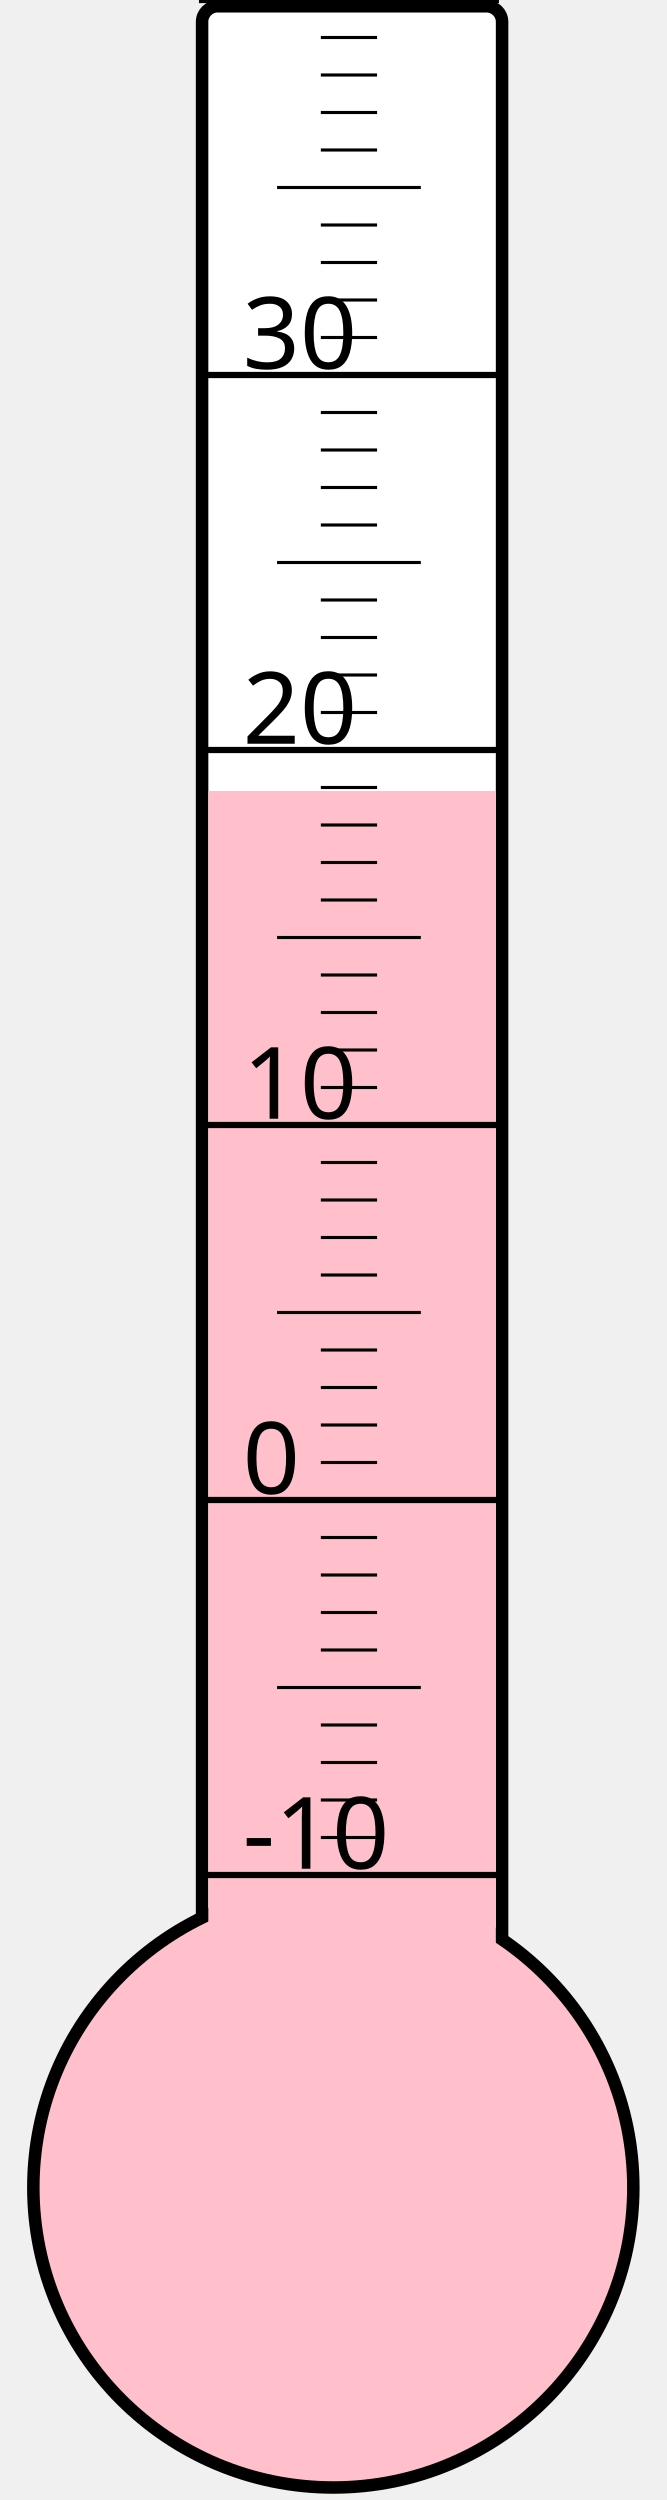
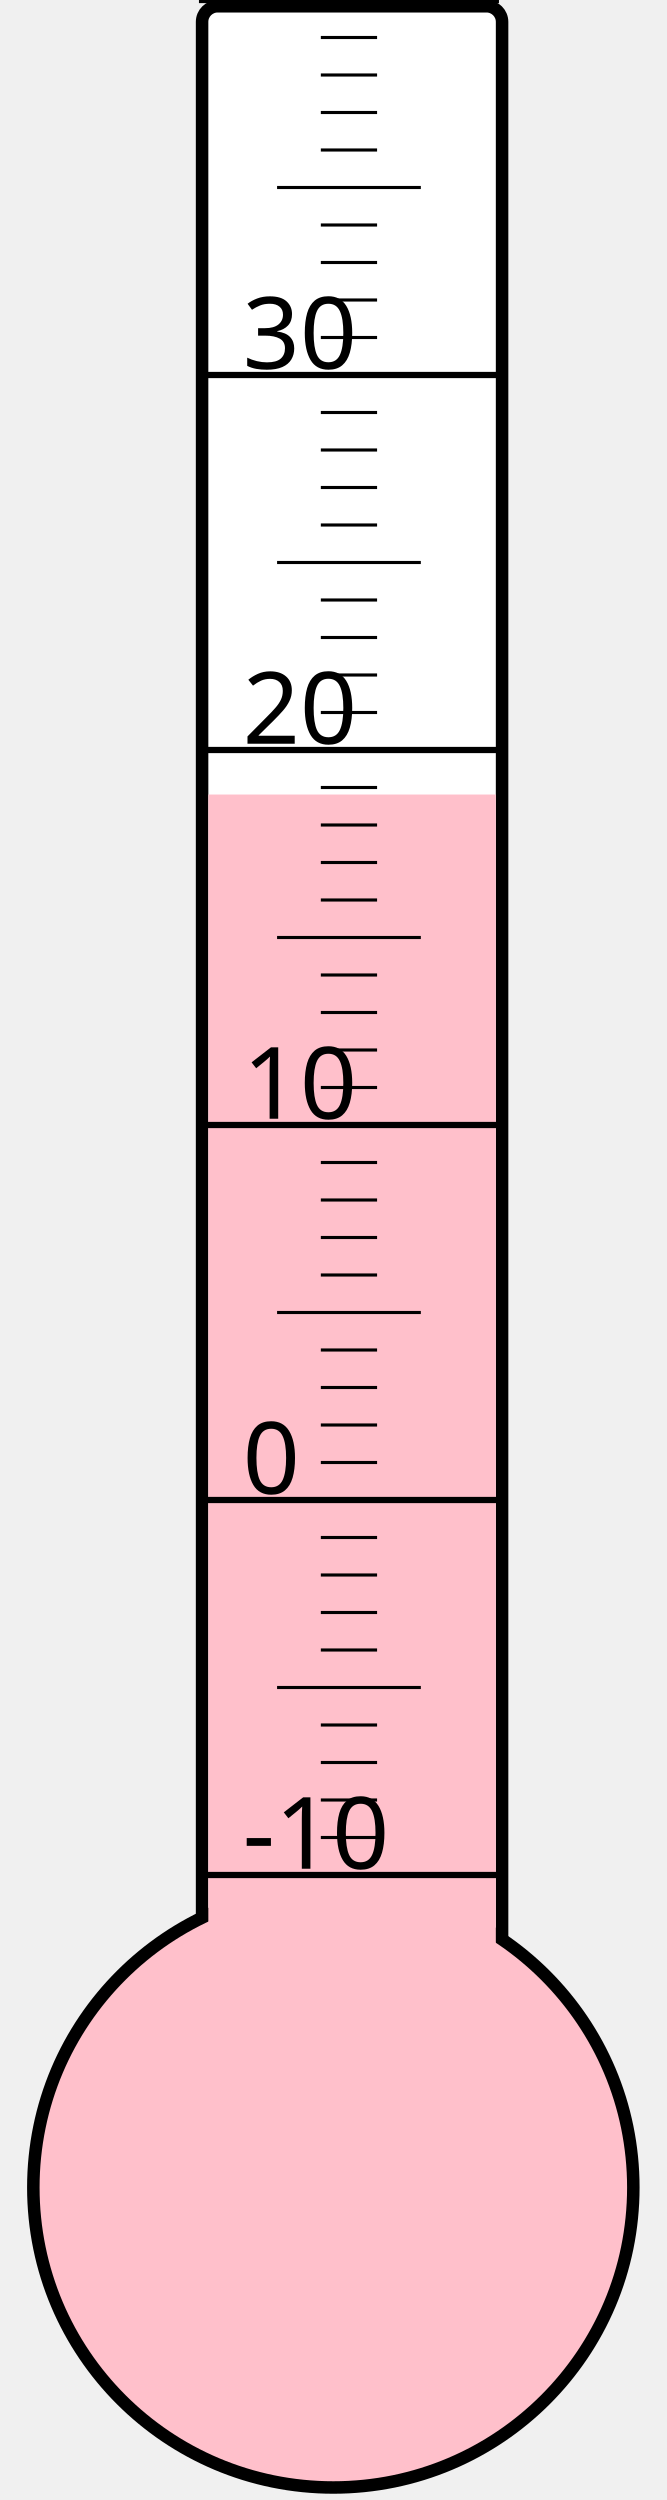
<svg xmlns="http://www.w3.org/2000/svg" width="40px" height="150px" viewBox="0 0 200 800">
  <rect width="200" height="800" x="0" y="0" style="fill: #ffffeb; fill-opacity: 0;" />
  <rect width="96" height="680" x="58" y="2" rx="5" ry="5" style="fill: white; fill-opacity: 1; stroke: black; stroke-width: 4;" />
  <circle cx="100" cy="700" r="96" style="fill: pink; stroke: black; stroke-width: 4;" />
-   <rect width="92" height="446.875" x="60" y="253.125" style="fill: pink; fill-opacity: 1; stroke-width: 0;" />
+   <rect width="92" height="445.75" x="60" y="254.25" style="fill: pink; fill-opacity: 1; stroke-width: 0;" />
  <text x="71" y="598" style="font-family: sans-serif; font-size: 24pt;">-10</text>
  <text x="71" y="478" style="font-family: sans-serif; font-size: 24pt;">0</text>
  <text x="71" y="358" style="font-family: sans-serif; font-size: 24pt;">10</text>
  <text x="71" y="238" style="font-family: sans-serif; font-size: 24pt;">20</text>
  <text x="71" y="118" style="font-family: sans-serif; font-size: 24pt;">30</text>
  <g style="stroke: black;">
    <line x1="57" y1="600" x2="153" y2="600" style="stroke-width: 2;" />
    <line x1="96" y1="588" x2="114" y2="588" style="stroke-width: 1;" />
    <line x1="96" y1="576" x2="114" y2="576" style="stroke-width: 1;" />
    <line x1="96" y1="564" x2="114" y2="564" style="stroke-width: 1;" />
    <line x1="96" y1="552" x2="114" y2="552" style="stroke-width: 1;" />
    <line x1="82" y1="540" x2="128" y2="540" style="stroke-width: 1;" />
    <line x1="96" y1="528" x2="114" y2="528" style="stroke-width: 1;" />
    <line x1="96" y1="516" x2="114" y2="516" style="stroke-width: 1;" />
    <line x1="96" y1="504" x2="114" y2="504" style="stroke-width: 1;" />
    <line x1="96" y1="492" x2="114" y2="492" style="stroke-width: 1;" />
    <line x1="57" y1="480" x2="153" y2="480" style="stroke-width: 2;" />
    <line x1="96" y1="468" x2="114" y2="468" style="stroke-width: 1;" />
    <line x1="96" y1="456" x2="114" y2="456" style="stroke-width: 1;" />
    <line x1="96" y1="444" x2="114" y2="444" style="stroke-width: 1;" />
    <line x1="96" y1="432" x2="114" y2="432" style="stroke-width: 1;" />
    <line x1="82" y1="420" x2="128" y2="420" style="stroke-width: 1;" />
    <line x1="96" y1="408" x2="114" y2="408" style="stroke-width: 1;" />
    <line x1="96" y1="396" x2="114" y2="396" style="stroke-width: 1;" />
    <line x1="96" y1="384" x2="114" y2="384" style="stroke-width: 1;" />
    <line x1="96" y1="372" x2="114" y2="372" style="stroke-width: 1;" />
    <line x1="57" y1="360" x2="153" y2="360" style="stroke-width: 2;" />
    <line x1="96" y1="348" x2="114" y2="348" style="stroke-width: 1;" />
    <line x1="96" y1="336" x2="114" y2="336" style="stroke-width: 1;" />
    <line x1="96" y1="324" x2="114" y2="324" style="stroke-width: 1;" />
    <line x1="96" y1="312" x2="114" y2="312" style="stroke-width: 1;" />
    <line x1="82" y1="300" x2="128" y2="300" style="stroke-width: 1;" />
    <line x1="96" y1="288" x2="114" y2="288" style="stroke-width: 1;" />
    <line x1="96" y1="276" x2="114" y2="276" style="stroke-width: 1;" />
    <line x1="96" y1="264" x2="114" y2="264" style="stroke-width: 1;" />
    <line x1="96" y1="252" x2="114" y2="252" style="stroke-width: 1;" />
    <line x1="57" y1="240" x2="153" y2="240" style="stroke-width: 2;" />
    <line x1="96" y1="228" x2="114" y2="228" style="stroke-width: 1;" />
    <line x1="96" y1="216" x2="114" y2="216" style="stroke-width: 1;" />
    <line x1="96" y1="204" x2="114" y2="204" style="stroke-width: 1;" />
    <line x1="96" y1="192" x2="114" y2="192" style="stroke-width: 1;" />
    <line x1="82" y1="180" x2="128" y2="180" style="stroke-width: 1;" />
    <line x1="96" y1="168" x2="114" y2="168" style="stroke-width: 1;" />
    <line x1="96" y1="156" x2="114" y2="156" style="stroke-width: 1;" />
    <line x1="96" y1="144" x2="114" y2="144" style="stroke-width: 1;" />
    <line x1="96" y1="132" x2="114" y2="132" style="stroke-width: 1;" />
    <line x1="57" y1="120" x2="153" y2="120" style="stroke-width: 2;" />
    <line x1="96" y1="108" x2="114" y2="108" style="stroke-width: 1;" />
    <line x1="96" y1="96" x2="114" y2="96" style="stroke-width: 1;" />
    <line x1="96" y1="84" x2="114" y2="84" style="stroke-width: 1;" />
    <line x1="96" y1="72" x2="114" y2="72" style="stroke-width: 1;" />
    <line x1="82" y1="60" x2="128" y2="60" style="stroke-width: 1;" />
    <line x1="96" y1="48" x2="114" y2="48" style="stroke-width: 1;" />
    <line x1="96" y1="36" x2="114" y2="36" style="stroke-width: 1;" />
    <line x1="96" y1="24" x2="114" y2="24" style="stroke-width: 1;" />
    <line x1="96" y1="12" x2="114" y2="12" style="stroke-width: 1;" />
    <line x1="57" y1="0" x2="153" y2="0" style="stroke-width: 2;" />
  </g>
</svg>
